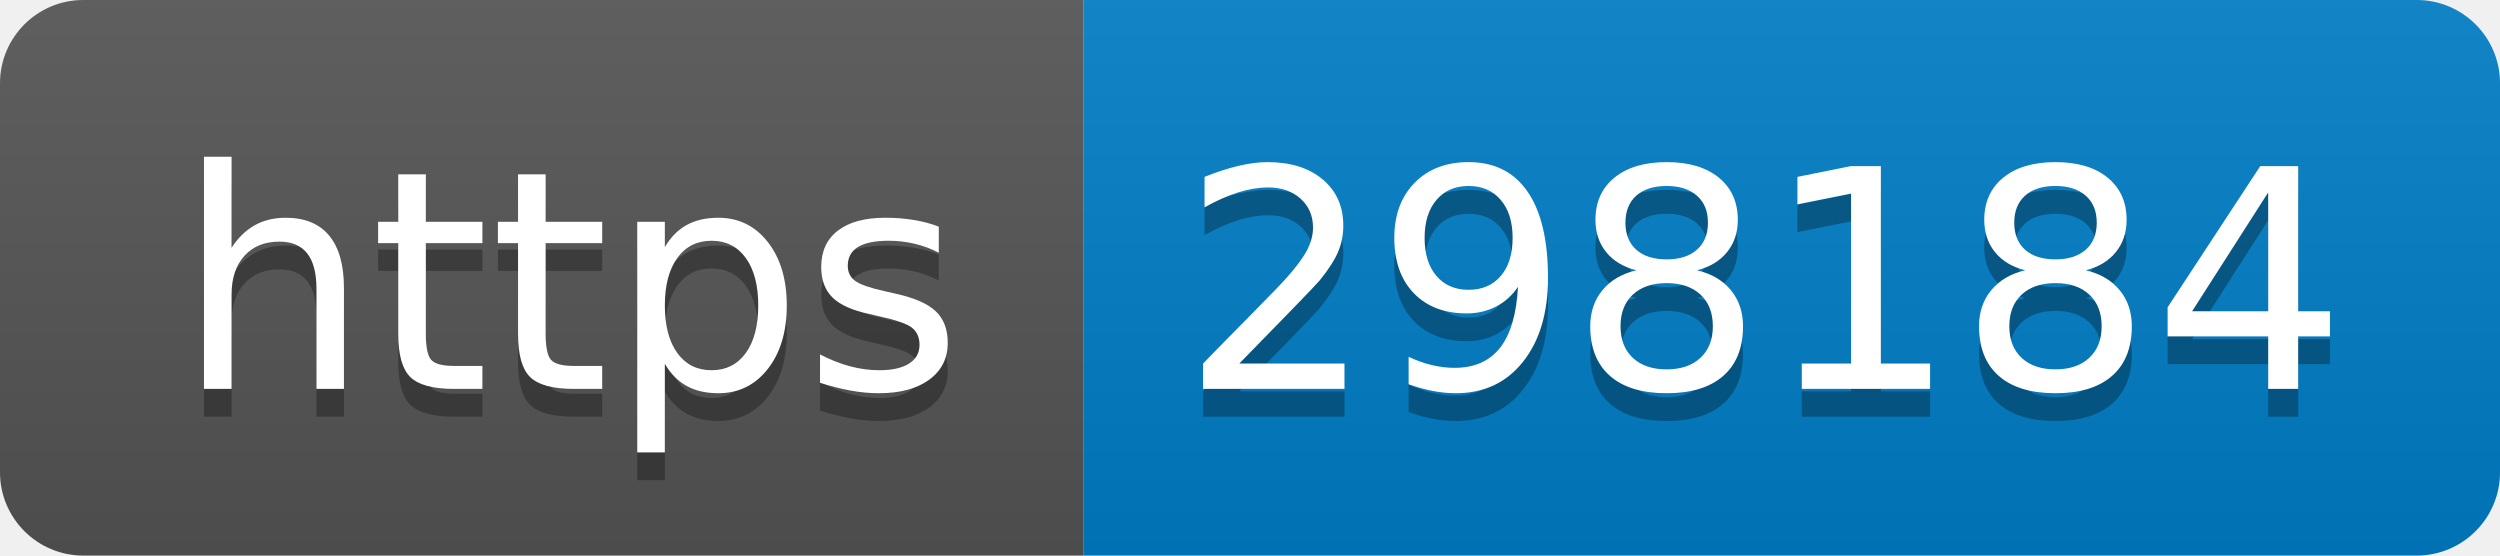
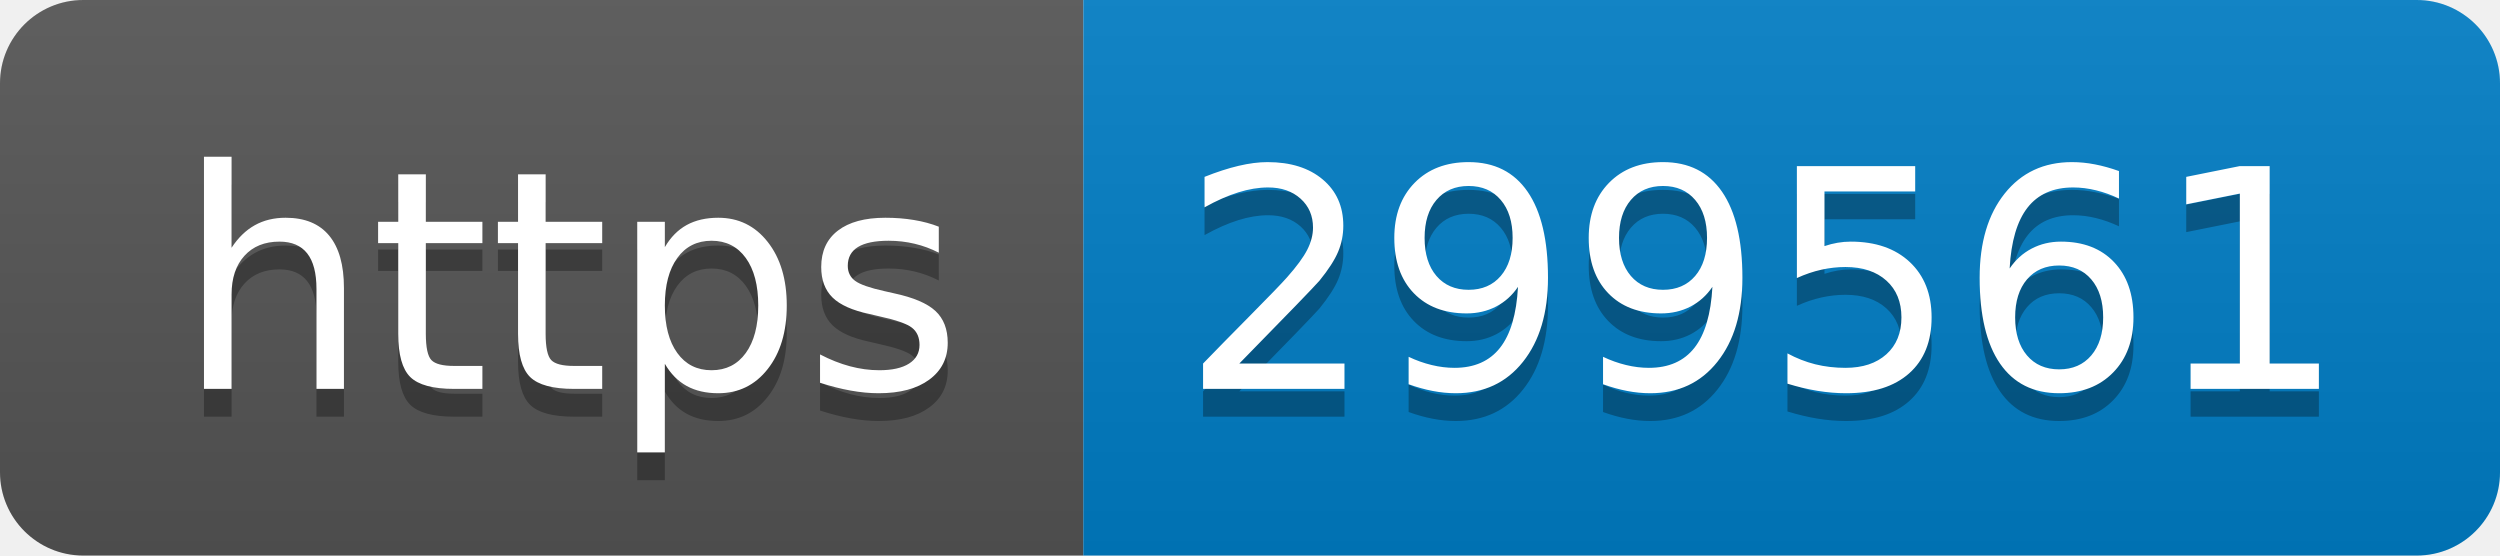
- <svg xmlns="http://www.w3.org/2000/svg" width="90" height="20" role="img" aria-label="https: 298184">
+ <svg xmlns="http://www.w3.org/2000/svg" width="90" height="20" role="img" aria-label="https: 299561">
  <linearGradient id="s" x2="0" y2="100%">
    <stop offset="0" stop-color="#bbb" stop-opacity=".1" />
    <stop offset="1" stop-opacity=".1" />
  </linearGradient>
  <clipPath id="r">
    <rect width="90" height="20" rx="3" fill="#fff" />
  </clipPath>
  <g clip-path="url(#r)">
    <rect width="39" height="20" fill="#555" />
    <rect x="39" width="51" height="20" fill="#007ec6" />
    <rect width="90" height="20" fill="url(#s)" />
  </g>
  <g fill="#fff" text-anchor="middle" font-family="Verdana,Geneva,DejaVu Sans,sans-serif" text-rendering="geometricPrecision" font-size="110">
    <text aria-hidden="true" x="205" y="150" fill="#010101" fill-opacity=".3" transform="scale(.1)" textLength="290">https</text>
    <text x="205" y="140" transform="scale(.1)" fill="#fff" textLength="290">https</text>
-     <text aria-hidden="true" x="635" y="150" fill="#010101" fill-opacity=".3" transform="scale(.1)" textLength="410">298184</text>
-     <text x="635" y="140" transform="scale(.1)" fill="#fff" textLength="410">298184</text>
+     <text aria-hidden="true" x="635" y="150" fill="#010101" fill-opacity=".3" transform="scale(.1)" textLength="410">299561</text>
+     <text x="635" y="140" transform="scale(.1)" fill="#fff" textLength="410">299561</text>
  </g>
</svg>
